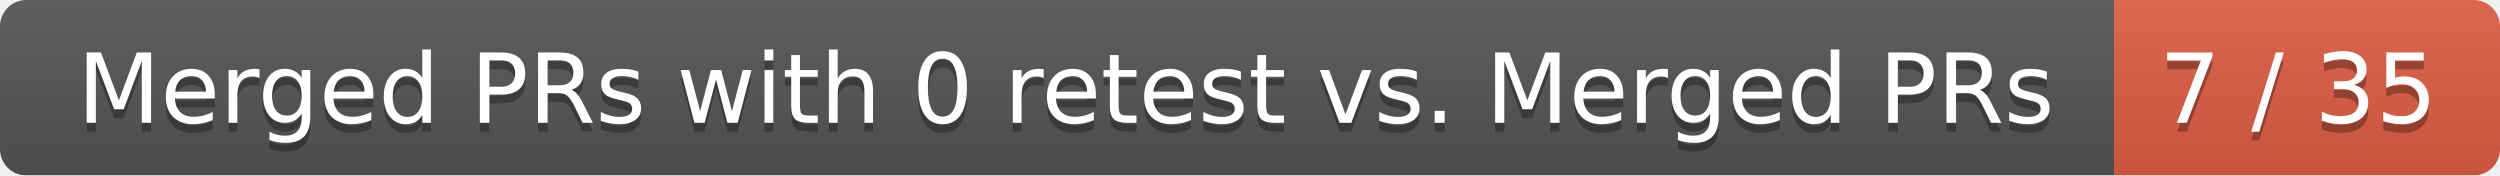
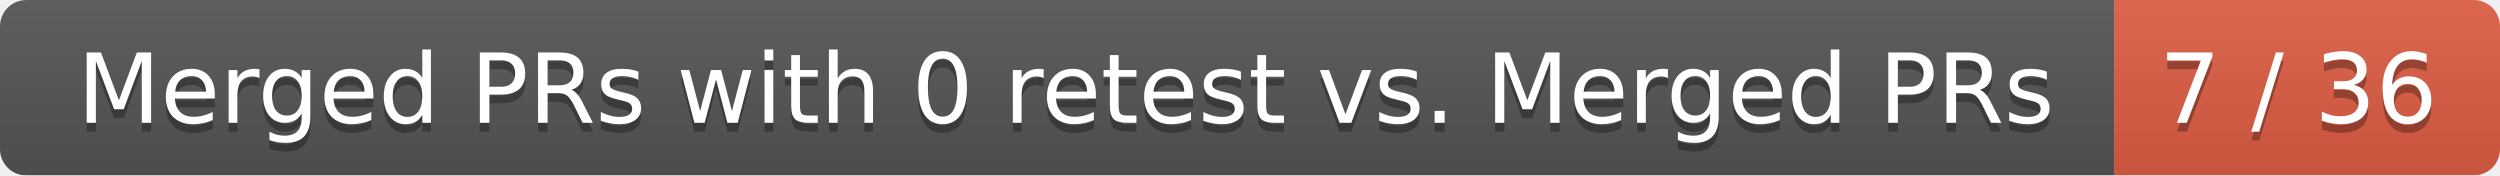
<svg xmlns="http://www.w3.org/2000/svg" width="285" height="20">
  <linearGradient id="smooth" x2="0" y2="100%">
    <stop offset="0" stop-color="#bbb" stop-opacity=".1" />
    <stop offset="1" stop-opacity=".1" />
  </linearGradient>
  <mask id="round">
    <rect width="285" height="20" rx="3" fill="#fff" />
  </mask>
  <g mask="url(#round)">
    <rect width="241" height="20" fill="#555" />
    <rect x="241" width="44" height="20" fill="#e05d44" />
    <rect width="285" height="20" fill="url(#smooth)" />
  </g>
  <g fill="#fff" text-anchor="middle" font-family="DejaVu Sans,Verdana,Geneva,sans-serif" font-size="11">
    <text x="121.5" y="15" fill="#010101" fill-opacity=".3">Merged PRs with 0 retest vs. Merged PRs</text>
    <text x="121.5" y="14">Merged PRs with 0 retest vs. Merged PRs</text>
-     <text x="262" y="15" fill="#010101" fill-opacity=".3">7 / 35</text>
-     <text x="262" y="14">7 / 35</text>
+     <text x="262" y="15" fill="#010101" fill-opacity=".3">7 / 36</text>
+     <text x="262" y="14">7 / 36</text>
  </g>
</svg>
